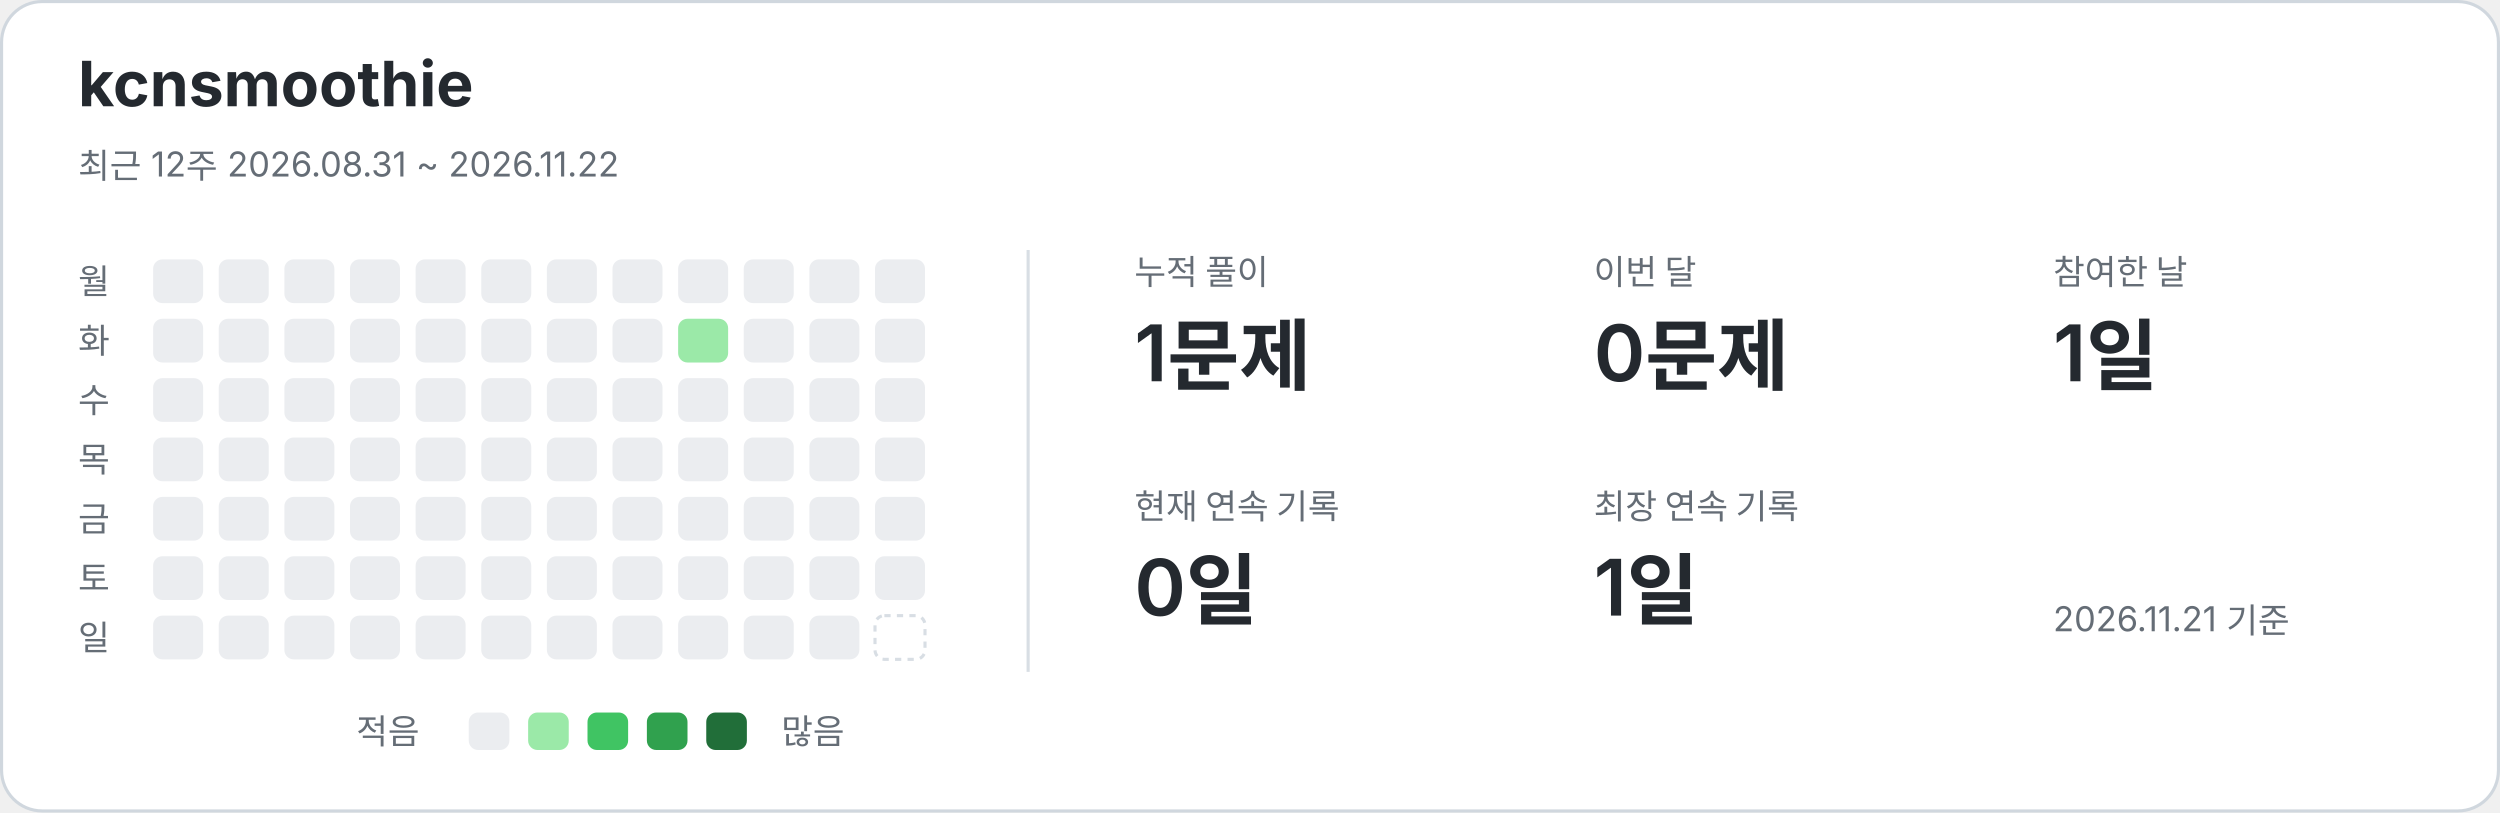
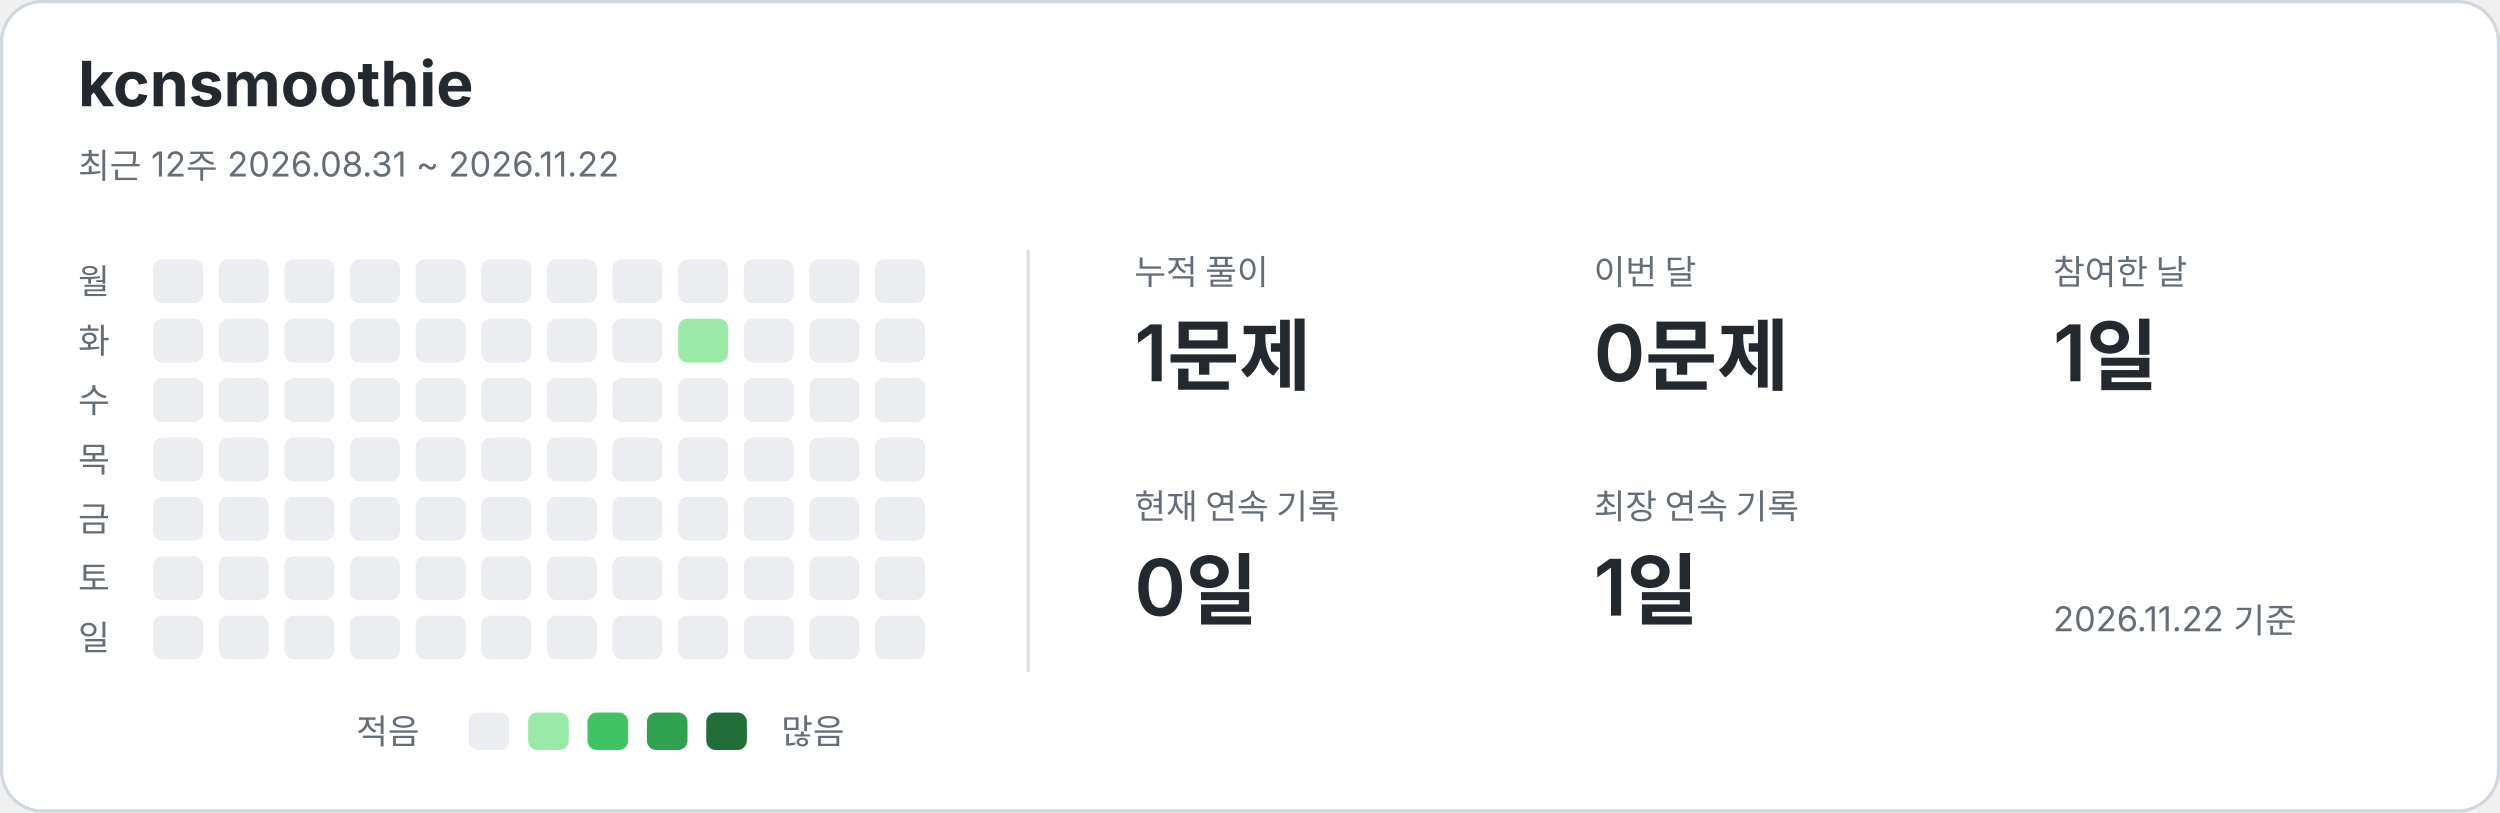
<svg xmlns="http://www.w3.org/2000/svg" width="800" height="260" viewBox="0 0 800 260" role="img" aria-labelledby="title description">
  <style>text{font-family:-apple-system,BlinkMacSystemFont,"Segoe UI","Noto Sans KR",sans-serif;fill:#24292f}.card{fill:#fff;stroke:#d0d7de}.name{font-size:20px;font-weight:650}.caption,.weekday,.metric-label,.legend{fill:#656d76;font-size:11px}.metric-value{font-size:25px;font-weight:600}.divider{stroke:#d8dee4}.level-0{fill:#ebedf0}.level-1{fill:#9be9a8}.level-2{fill:#40c463}.level-3{fill:#30a14e}.level-4{fill:#216e39}.future{fill:none;stroke:#d8dee4;stroke-dasharray:2 2}@media(prefers-color-scheme:dark){text{fill:#e6edf3}.card{fill:#0d1117;stroke:#30363d}.caption,.weekday,.metric-label,.legend{fill:#8b949e}.divider{stroke:#30363d}.level-0{fill:#161b22}.level-1{fill:#0e4429}.level-2{fill:#006d32}.level-3{fill:#26a641}.level-4{fill:#39d353}.future{stroke:#30363d}}</style>
  <rect class="card" x=".5" y=".5" width="799" height="259" rx="13" />
  <text x="25" y="34" class="name">kcnsmoothie</text>
  <text x="25" y="57" class="caption">최근 12주  2026.08.31 ~ 2026.11.22</text>
  <line class="divider" x1="329" y1="80" x2="329" y2="215" />
  <text x="25" y="94" class="weekday">월</text>
  <text x="25" y="113" class="weekday">화</text>
  <text x="25" y="132" class="weekday">수</text>
  <text x="25" y="151" class="weekday">목</text>
  <text x="25" y="170" class="weekday">금</text>
  <text x="25" y="189" class="weekday">토</text>
  <text x="25" y="208" class="weekday">일</text>
  <rect x="49" y="83" width="16" height="14" rx="3" class="level-0" />
  <rect x="49" y="102" width="16" height="14" rx="3" class="level-0" />
  <rect x="49" y="121" width="16" height="14" rx="3" class="level-0" />
  <rect x="49" y="140" width="16" height="14" rx="3" class="level-0" />
  <rect x="49" y="159" width="16" height="14" rx="3" class="level-0" />
  <rect x="49" y="178" width="16" height="14" rx="3" class="level-0" />
  <rect x="49" y="197" width="16" height="14" rx="3" class="level-0" />
  <rect x="70" y="83" width="16" height="14" rx="3" class="level-0" />
  <rect x="70" y="102" width="16" height="14" rx="3" class="level-0" />
  <rect x="70" y="121" width="16" height="14" rx="3" class="level-0" />
  <rect x="70" y="140" width="16" height="14" rx="3" class="level-0" />
  <rect x="70" y="159" width="16" height="14" rx="3" class="level-0" />
  <rect x="70" y="178" width="16" height="14" rx="3" class="level-0" />
  <rect x="70" y="197" width="16" height="14" rx="3" class="level-0" />
  <rect x="91" y="83" width="16" height="14" rx="3" class="level-0" />
  <rect x="91" y="102" width="16" height="14" rx="3" class="level-0" />
  <rect x="91" y="121" width="16" height="14" rx="3" class="level-0" />
  <rect x="91" y="140" width="16" height="14" rx="3" class="level-0" />
  <rect x="91" y="159" width="16" height="14" rx="3" class="level-0" />
  <rect x="91" y="178" width="16" height="14" rx="3" class="level-0" />
  <rect x="91" y="197" width="16" height="14" rx="3" class="level-0" />
  <rect x="112" y="83" width="16" height="14" rx="3" class="level-0" />
  <rect x="112" y="102" width="16" height="14" rx="3" class="level-0" />
  <rect x="112" y="121" width="16" height="14" rx="3" class="level-0" />
  <rect x="112" y="140" width="16" height="14" rx="3" class="level-0" />
  <rect x="112" y="159" width="16" height="14" rx="3" class="level-0" />
  <rect x="112" y="178" width="16" height="14" rx="3" class="level-0" />
  <rect x="112" y="197" width="16" height="14" rx="3" class="level-0" />
  <rect x="133" y="83" width="16" height="14" rx="3" class="level-0" />
  <rect x="133" y="102" width="16" height="14" rx="3" class="level-0" />
  <rect x="133" y="121" width="16" height="14" rx="3" class="level-0" />
  <rect x="133" y="140" width="16" height="14" rx="3" class="level-0" />
  <rect x="133" y="159" width="16" height="14" rx="3" class="level-0" />
  <rect x="133" y="178" width="16" height="14" rx="3" class="level-0" />
  <rect x="133" y="197" width="16" height="14" rx="3" class="level-0" />
  <rect x="154" y="83" width="16" height="14" rx="3" class="level-0" />
  <rect x="154" y="102" width="16" height="14" rx="3" class="level-0" />
  <rect x="154" y="121" width="16" height="14" rx="3" class="level-0" />
  <rect x="154" y="140" width="16" height="14" rx="3" class="level-0" />
  <rect x="154" y="159" width="16" height="14" rx="3" class="level-0" />
  <rect x="154" y="178" width="16" height="14" rx="3" class="level-0" />
  <rect x="154" y="197" width="16" height="14" rx="3" class="level-0" />
  <rect x="175" y="83" width="16" height="14" rx="3" class="level-0" />
  <rect x="175" y="102" width="16" height="14" rx="3" class="level-0" />
  <rect x="175" y="121" width="16" height="14" rx="3" class="level-0" />
  <rect x="175" y="140" width="16" height="14" rx="3" class="level-0" />
  <rect x="175" y="159" width="16" height="14" rx="3" class="level-0" />
  <rect x="175" y="178" width="16" height="14" rx="3" class="level-0" />
  <rect x="175" y="197" width="16" height="14" rx="3" class="level-0" />
  <rect x="196" y="83" width="16" height="14" rx="3" class="level-0" />
  <rect x="196" y="102" width="16" height="14" rx="3" class="level-0" />
  <rect x="196" y="121" width="16" height="14" rx="3" class="level-0" />
  <rect x="196" y="140" width="16" height="14" rx="3" class="level-0" />
  <rect x="196" y="159" width="16" height="14" rx="3" class="level-0" />
  <rect x="196" y="178" width="16" height="14" rx="3" class="level-0" />
  <rect x="196" y="197" width="16" height="14" rx="3" class="level-0" />
  <rect x="217" y="83" width="16" height="14" rx="3" class="level-0" />
  <rect x="217" y="102" width="16" height="14" rx="3" class="level-1" />
  <rect x="217" y="121" width="16" height="14" rx="3" class="level-0" />
  <rect x="217" y="140" width="16" height="14" rx="3" class="level-0" />
  <rect x="217" y="159" width="16" height="14" rx="3" class="level-0" />
  <rect x="217" y="178" width="16" height="14" rx="3" class="level-0" />
  <rect x="217" y="197" width="16" height="14" rx="3" class="level-0" />
  <rect x="238" y="83" width="16" height="14" rx="3" class="level-0" />
  <rect x="238" y="102" width="16" height="14" rx="3" class="level-0" />
  <rect x="238" y="121" width="16" height="14" rx="3" class="level-0" />
  <rect x="238" y="140" width="16" height="14" rx="3" class="level-0" />
  <rect x="238" y="159" width="16" height="14" rx="3" class="level-0" />
  <rect x="238" y="178" width="16" height="14" rx="3" class="level-0" />
  <rect x="238" y="197" width="16" height="14" rx="3" class="level-0" />
  <rect x="259" y="83" width="16" height="14" rx="3" class="level-0" />
  <rect x="259" y="102" width="16" height="14" rx="3" class="level-0" />
  <rect x="259" y="121" width="16" height="14" rx="3" class="level-0" />
  <rect x="259" y="140" width="16" height="14" rx="3" class="level-0" />
  <rect x="259" y="159" width="16" height="14" rx="3" class="level-0" />
  <rect x="259" y="178" width="16" height="14" rx="3" class="level-0" />
  <rect x="259" y="197" width="16" height="14" rx="3" class="level-0" />
  <rect x="280" y="83" width="16" height="14" rx="3" class="level-0" />
  <rect x="280" y="102" width="16" height="14" rx="3" class="level-0" />
  <rect x="280" y="121" width="16" height="14" rx="3" class="level-0" />
  <rect x="280" y="140" width="16" height="14" rx="3" class="level-0" />
  <rect x="280" y="159" width="16" height="14" rx="3" class="level-0" />
  <rect x="280" y="178" width="16" height="14" rx="3" class="level-0" />
-   <rect x="280" y="197" width="16" height="14" rx="3" class="future" />
+   <rect x="280" y="197" width="16" height="14" rx="3" class="level-0" />
  <text x="363" y="91" class="metric-label">누적 풀이</text>
  <text x="363" y="122" class="metric-value">1문제</text>
  <text x="510" y="91" class="metric-label">이번 달</text>
  <text x="510" y="122" class="metric-value">0문제</text>
  <text x="657" y="91" class="metric-label">참여한 날</text>
  <text x="657" y="122" class="metric-value">1일</text>
  <text x="363" y="166" class="metric-label">현재 연속 기록</text>
  <text x="363" y="197" class="metric-value">0일</text>
  <text x="510" y="166" class="metric-label">최장 연속 기록</text>
  <text x="510" y="197" class="metric-value">1일</text>
  <text x="114" y="238" class="legend">적음</text>
  <rect x="150" y="228" width="13" height="12" rx="3" class="level-0" />
  <rect x="169" y="228" width="13" height="12" rx="3" class="level-1" />
  <rect x="188" y="228" width="13" height="12" rx="3" class="level-2" />
  <rect x="207" y="228" width="13" height="12" rx="3" class="level-3" />
  <rect x="226" y="228" width="13" height="12" rx="3" class="level-4" />
  <text x="250" y="238" class="legend">많음</text>
-   <text x="657" y="202" class="caption">2026.11.21 기준</text>
+   <text x="657" y="202" class="caption">2026.11.22 기준</text>
</svg>
